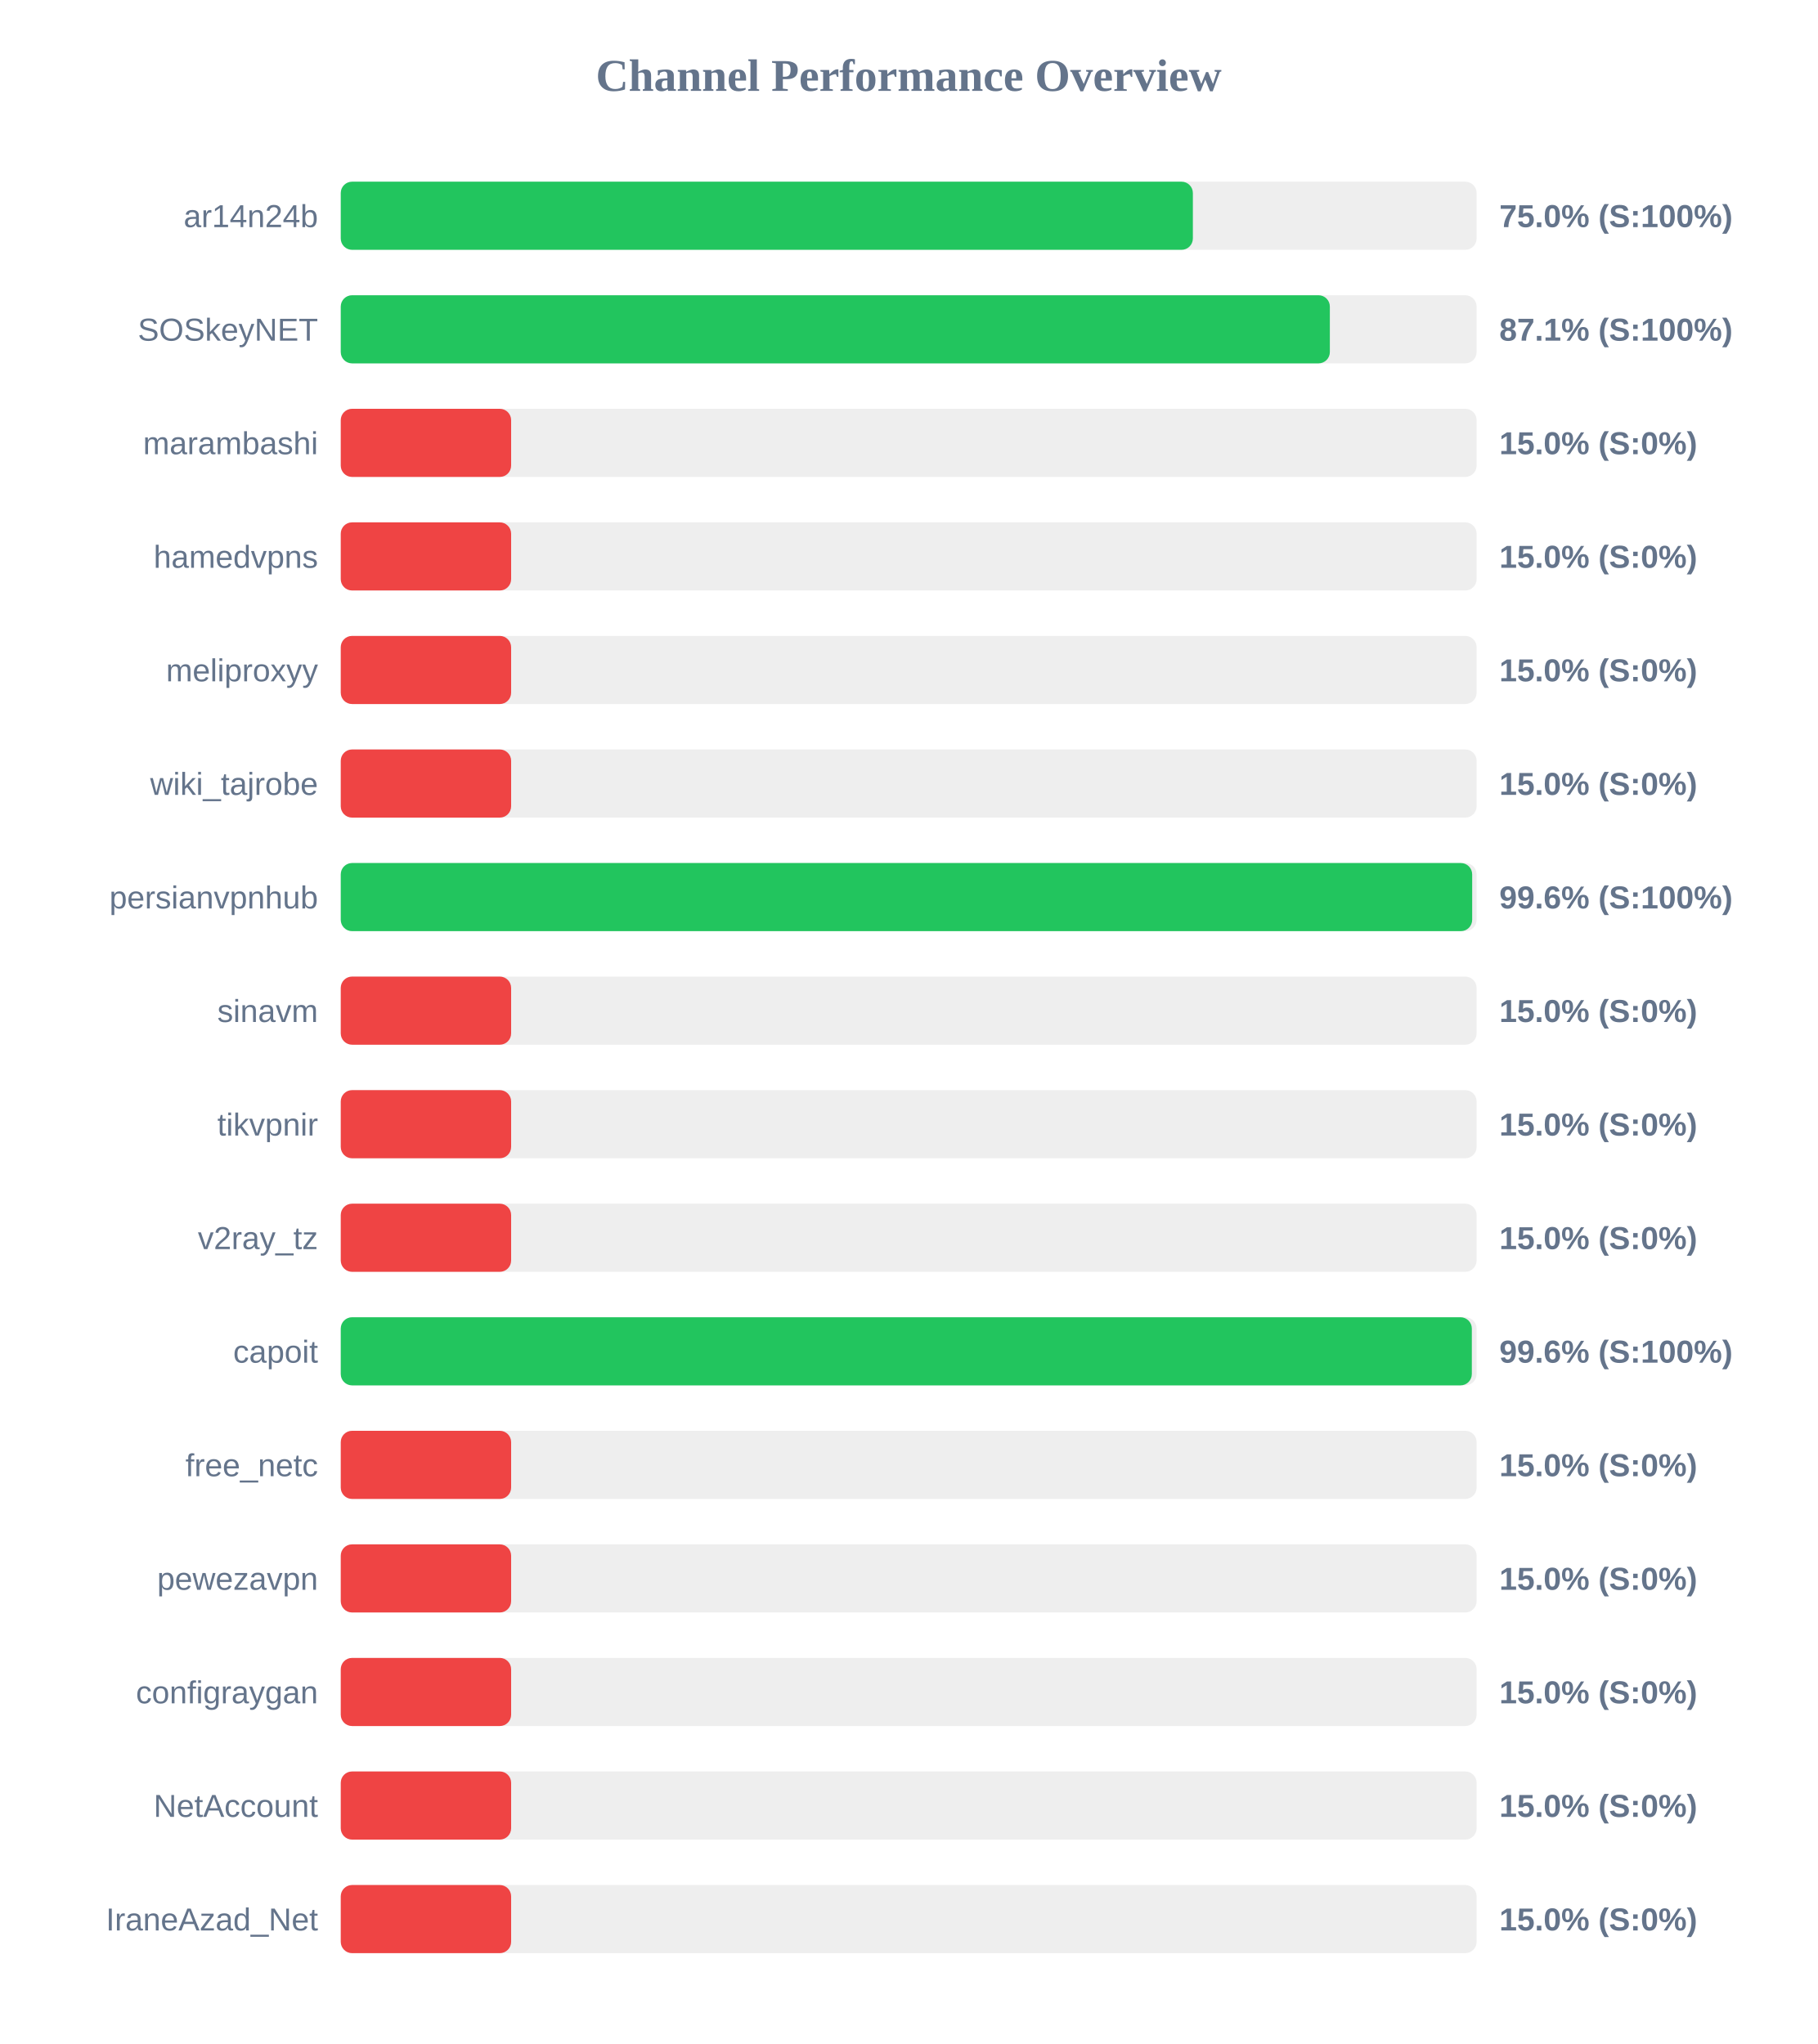
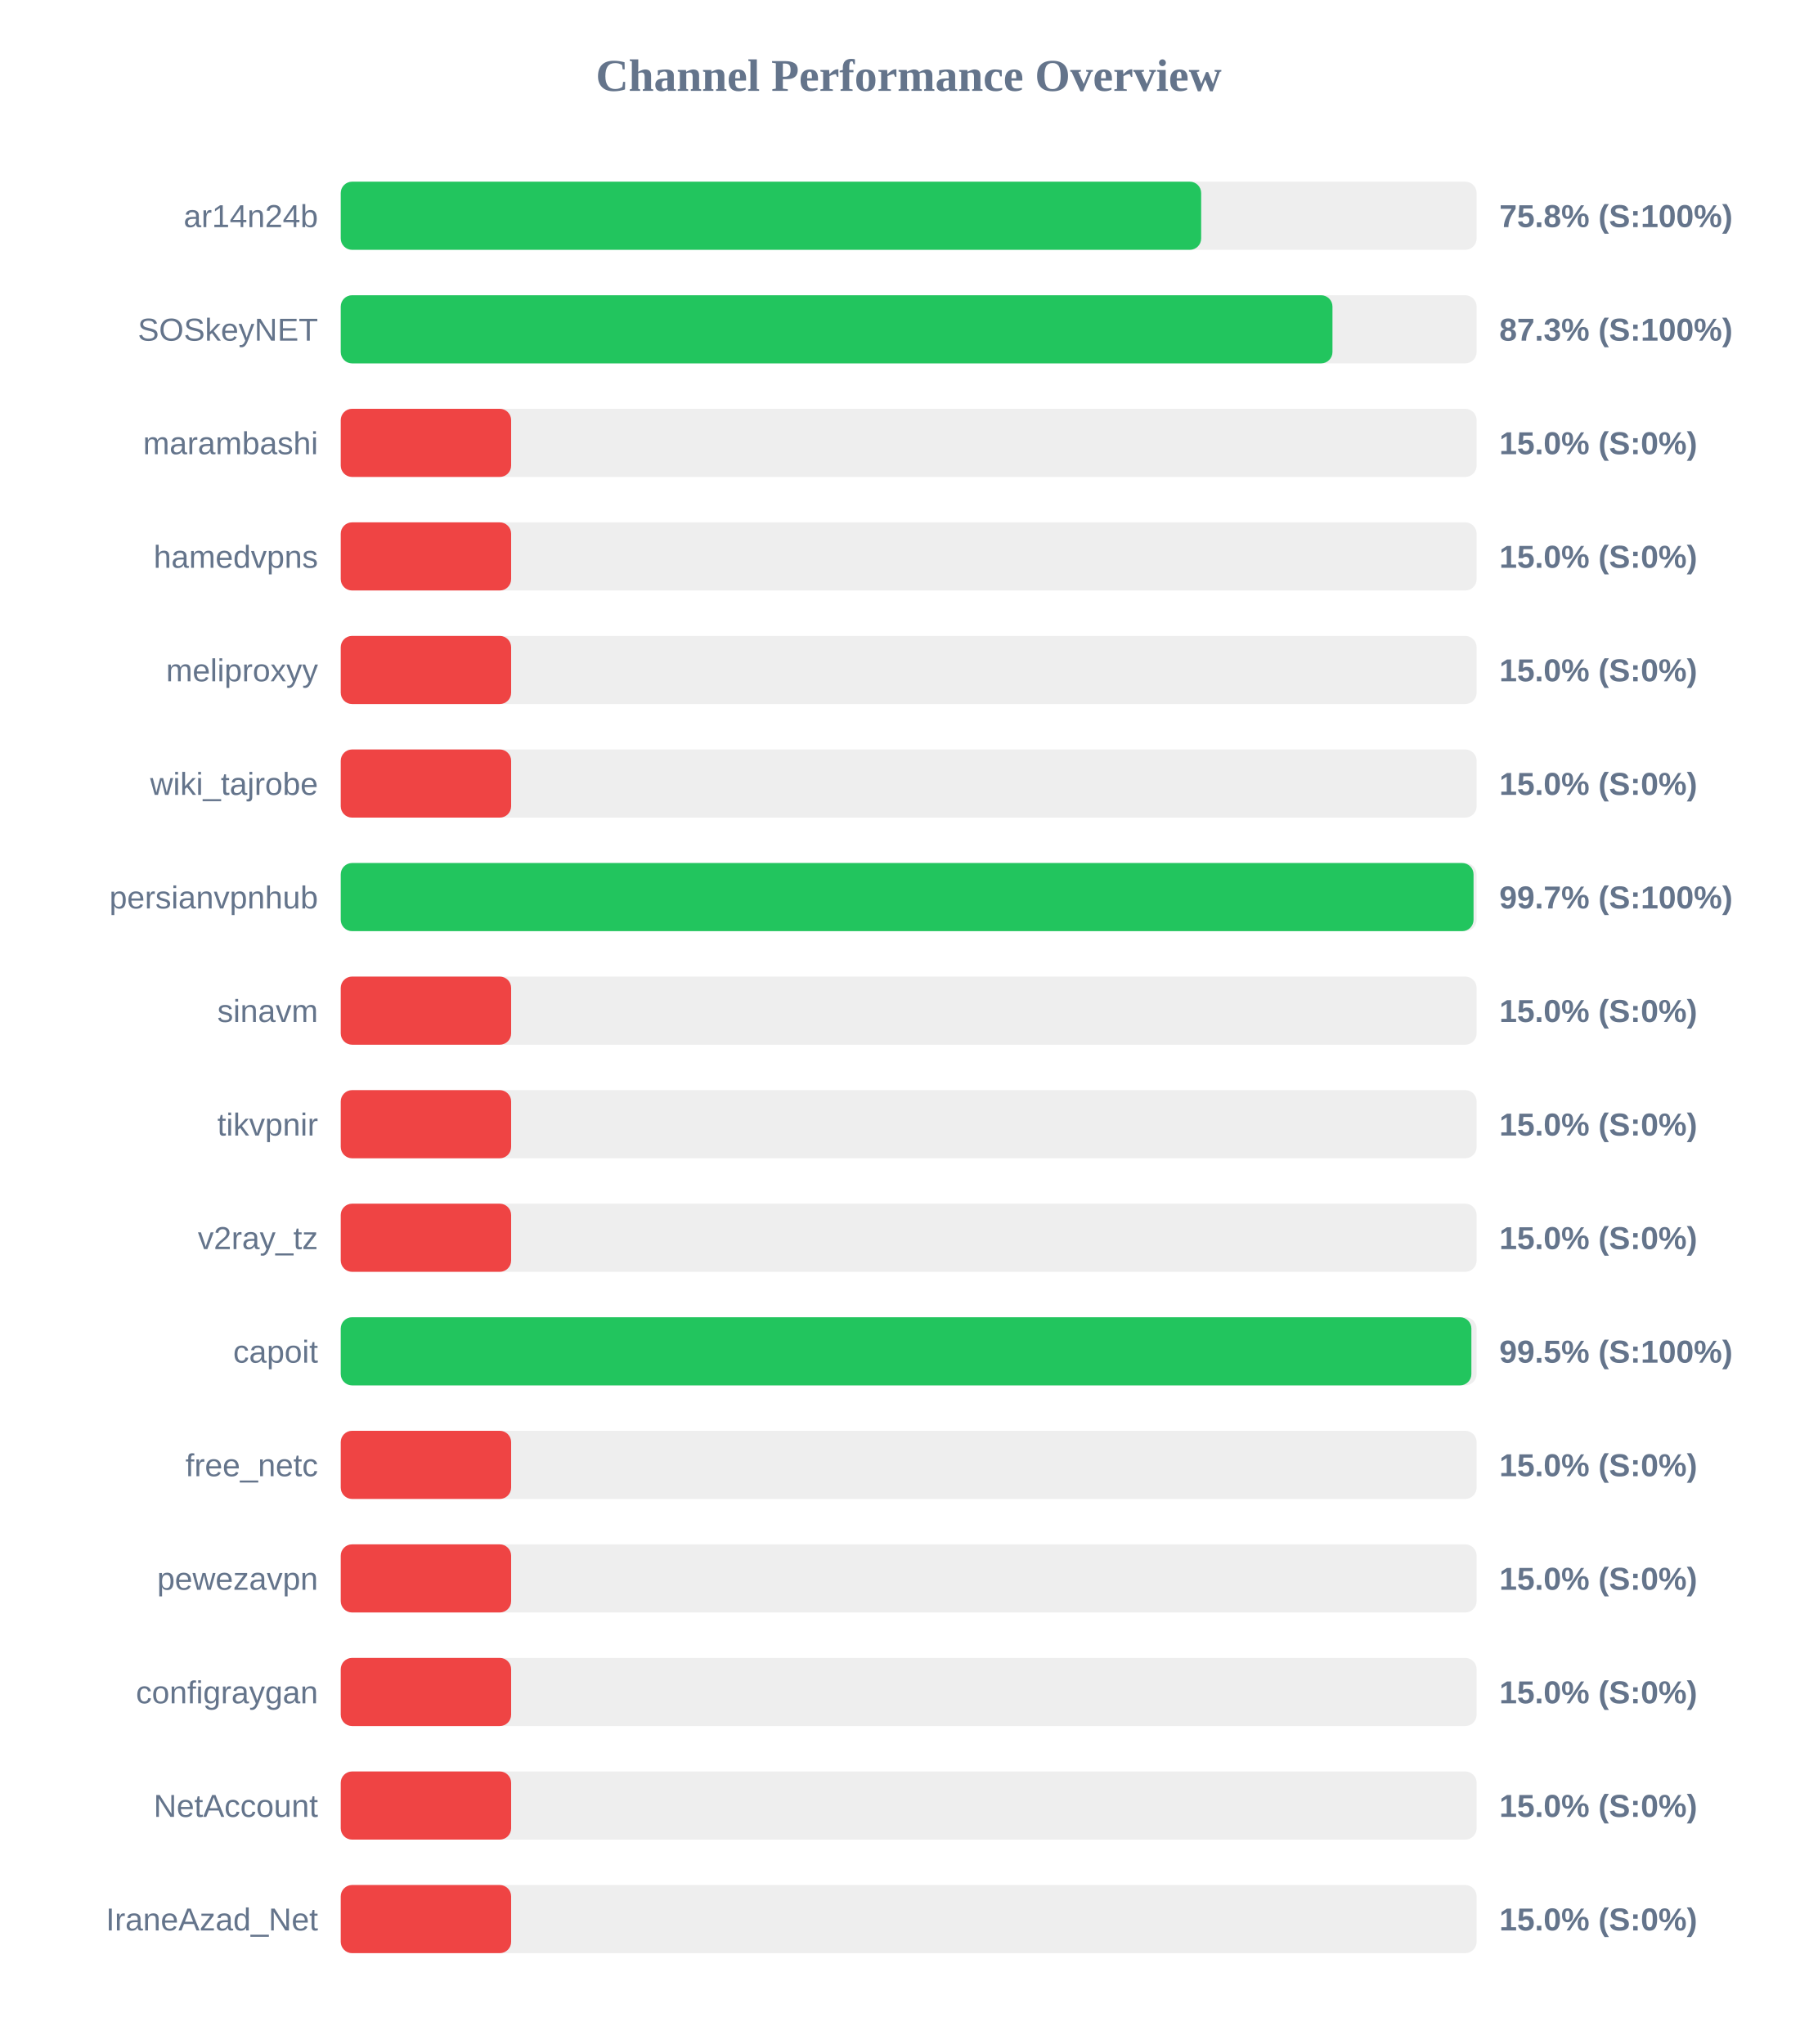
<svg xmlns="http://www.w3.org/2000/svg" width="800" height="900" version="1.1">
  <style>
        .row { font: 14px Arial; fill: #64748b; }
        .score { font: bold 14px Arial; fill: #64748b; }
    </style>
  <text x="400" y="40" text-anchor="middle" font-size="20px" font-weight="bold" fill="#64748b">Channel Performance Overview</text>
  <rect x="150" y="80" width="500" height="30" fill="#eee" rx="5" />
-   <rect x="150" y="80" width="375.1" height="30" fill="#22c55e" rx="5" />
+   <rect x="150" y="80" width="378.75" height="30" fill="#22c55e" rx="5" />
  <text x="140" y="100" text-anchor="end" class="row">ar14n24b</text>
-   <text x="660" y="100" text-anchor="start" class="score">75.0% (S:100%)</text>
+   <text x="660" y="100" text-anchor="start" class="score">75.8% (S:100%)</text>
  <rect x="150" y="130" width="500" height="30" fill="#eee" rx="5" />
-   <rect x="150" y="130" width="435.4" height="30" fill="#22c55e" rx="5" />
+   <rect x="150" y="130" width="436.55" height="30" fill="#22c55e" rx="5" />
  <text x="140" y="150" text-anchor="end" class="row">SOSkeyNET</text>
-   <text x="660" y="150" text-anchor="start" class="score">87.1% (S:100%)</text>
+   <text x="660" y="150" text-anchor="start" class="score">87.3% (S:100%)</text>
  <rect x="150" y="180" width="500" height="30" fill="#eee" rx="5" />
  <rect x="150" y="180" width="75.0" height="30" fill="#ef4444" rx="5" />
  <text x="140" y="200" text-anchor="end" class="row">marambashi</text>
  <text x="660" y="200" text-anchor="start" class="score">15.0% (S:0%)</text>
  <rect x="150" y="230" width="500" height="30" fill="#eee" rx="5" />
  <rect x="150" y="230" width="75.0" height="30" fill="#ef4444" rx="5" />
  <text x="140" y="250" text-anchor="end" class="row">hamedvpns</text>
  <text x="660" y="250" text-anchor="start" class="score">15.0% (S:0%)</text>
  <rect x="150" y="280" width="500" height="30" fill="#eee" rx="5" />
  <rect x="150" y="280" width="75.0" height="30" fill="#ef4444" rx="5" />
  <text x="140" y="300" text-anchor="end" class="row">meliproxyy</text>
  <text x="660" y="300" text-anchor="start" class="score">15.0% (S:0%)</text>
  <rect x="150" y="330" width="500" height="30" fill="#eee" rx="5" />
  <rect x="150" y="330" width="75.0" height="30" fill="#ef4444" rx="5" />
  <text x="140" y="350" text-anchor="end" class="row">wiki_tajrobe</text>
  <text x="660" y="350" text-anchor="start" class="score">15.0% (S:0%)</text>
  <rect x="150" y="380" width="500" height="30" fill="#eee" rx="5" />
-   <rect x="150" y="380" width="498.05" height="30" fill="#22c55e" rx="5" />
+   <rect x="150" y="380" width="498.65" height="30" fill="#22c55e" rx="5" />
  <text x="140" y="400" text-anchor="end" class="row">persianvpnhub</text>
-   <text x="660" y="400" text-anchor="start" class="score">99.6% (S:100%)</text>
+   <text x="660" y="400" text-anchor="start" class="score">99.7% (S:100%)</text>
  <rect x="150" y="430" width="500" height="30" fill="#eee" rx="5" />
  <rect x="150" y="430" width="75.0" height="30" fill="#ef4444" rx="5" />
  <text x="140" y="450" text-anchor="end" class="row">sinavm</text>
  <text x="660" y="450" text-anchor="start" class="score">15.0% (S:0%)</text>
  <rect x="150" y="480" width="500" height="30" fill="#eee" rx="5" />
  <rect x="150" y="480" width="75.0" height="30" fill="#ef4444" rx="5" />
  <text x="140" y="500" text-anchor="end" class="row">tikvpnir</text>
  <text x="660" y="500" text-anchor="start" class="score">15.0% (S:0%)</text>
  <rect x="150" y="530" width="500" height="30" fill="#eee" rx="5" />
  <rect x="150" y="530" width="75.0" height="30" fill="#ef4444" rx="5" />
  <text x="140" y="550" text-anchor="end" class="row">v2ray_tz</text>
  <text x="660" y="550" text-anchor="start" class="score">15.0% (S:0%)</text>
  <rect x="150" y="580" width="500" height="30" fill="#eee" rx="5" />
-   <rect x="150" y="580" width="497.9" height="30" fill="#22c55e" rx="5" />
+   <rect x="150" y="580" width="497.7" height="30" fill="#22c55e" rx="5" />
  <text x="140" y="600" text-anchor="end" class="row">capoit</text>
-   <text x="660" y="600" text-anchor="start" class="score">99.6% (S:100%)</text>
+   <text x="660" y="600" text-anchor="start" class="score">99.5% (S:100%)</text>
  <rect x="150" y="630" width="500" height="30" fill="#eee" rx="5" />
  <rect x="150" y="630" width="75.0" height="30" fill="#ef4444" rx="5" />
  <text x="140" y="650" text-anchor="end" class="row">free_netc</text>
  <text x="660" y="650" text-anchor="start" class="score">15.0% (S:0%)</text>
  <rect x="150" y="680" width="500" height="30" fill="#eee" rx="5" />
  <rect x="150" y="680" width="75.0" height="30" fill="#ef4444" rx="5" />
  <text x="140" y="700" text-anchor="end" class="row">pewezavpn</text>
  <text x="660" y="700" text-anchor="start" class="score">15.0% (S:0%)</text>
  <rect x="150" y="730" width="500" height="30" fill="#eee" rx="5" />
  <rect x="150" y="730" width="75.0" height="30" fill="#ef4444" rx="5" />
  <text x="140" y="750" text-anchor="end" class="row">configraygan</text>
  <text x="660" y="750" text-anchor="start" class="score">15.0% (S:0%)</text>
  <rect x="150" y="780" width="500" height="30" fill="#eee" rx="5" />
  <rect x="150" y="780" width="75.0" height="30" fill="#ef4444" rx="5" />
  <text x="140" y="800" text-anchor="end" class="row">NetAccount</text>
  <text x="660" y="800" text-anchor="start" class="score">15.0% (S:0%)</text>
  <rect x="150" y="830" width="500" height="30" fill="#eee" rx="5" />
  <rect x="150" y="830" width="75.0" height="30" fill="#ef4444" rx="5" />
  <text x="140" y="850" text-anchor="end" class="row">IraneAzad_Net</text>
  <text x="660" y="850" text-anchor="start" class="score">15.0% (S:0%)</text>
</svg>
